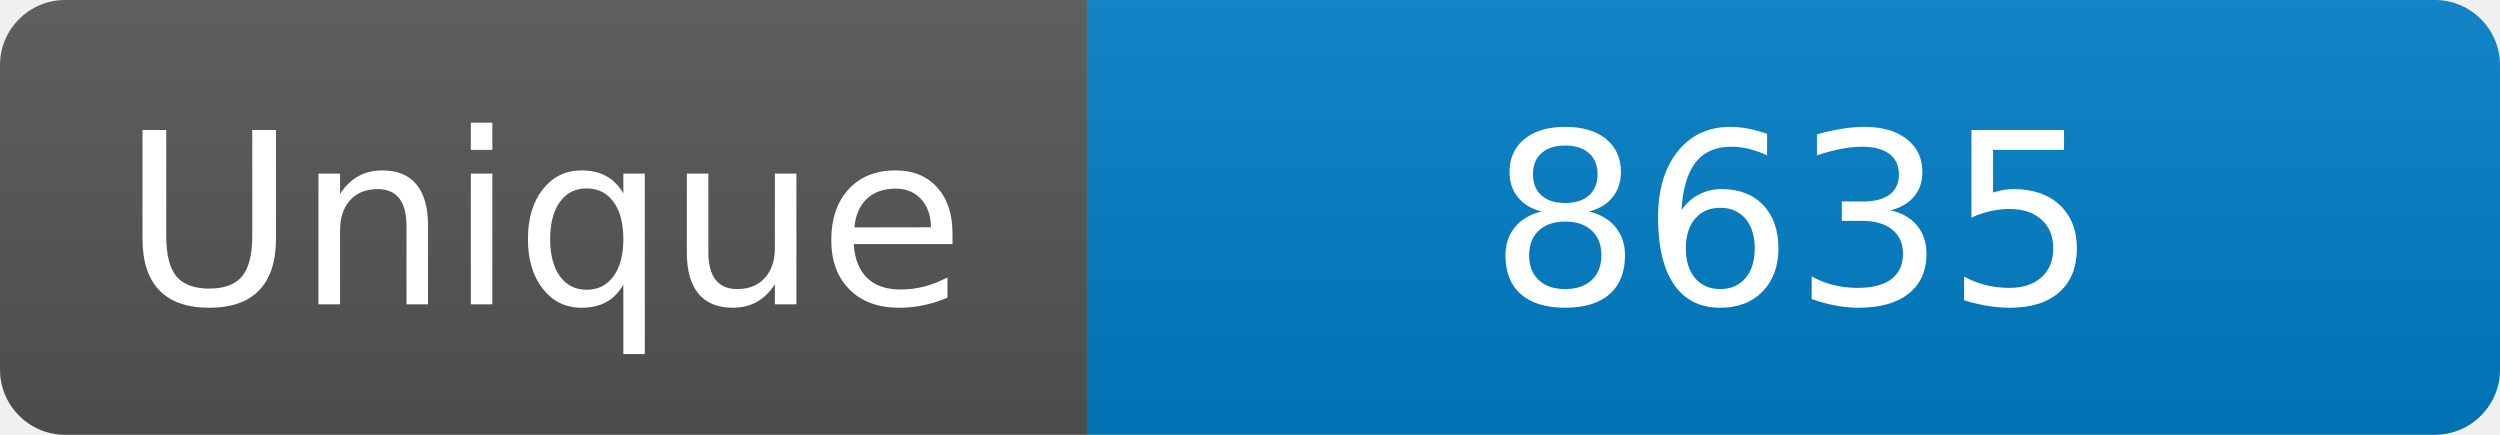
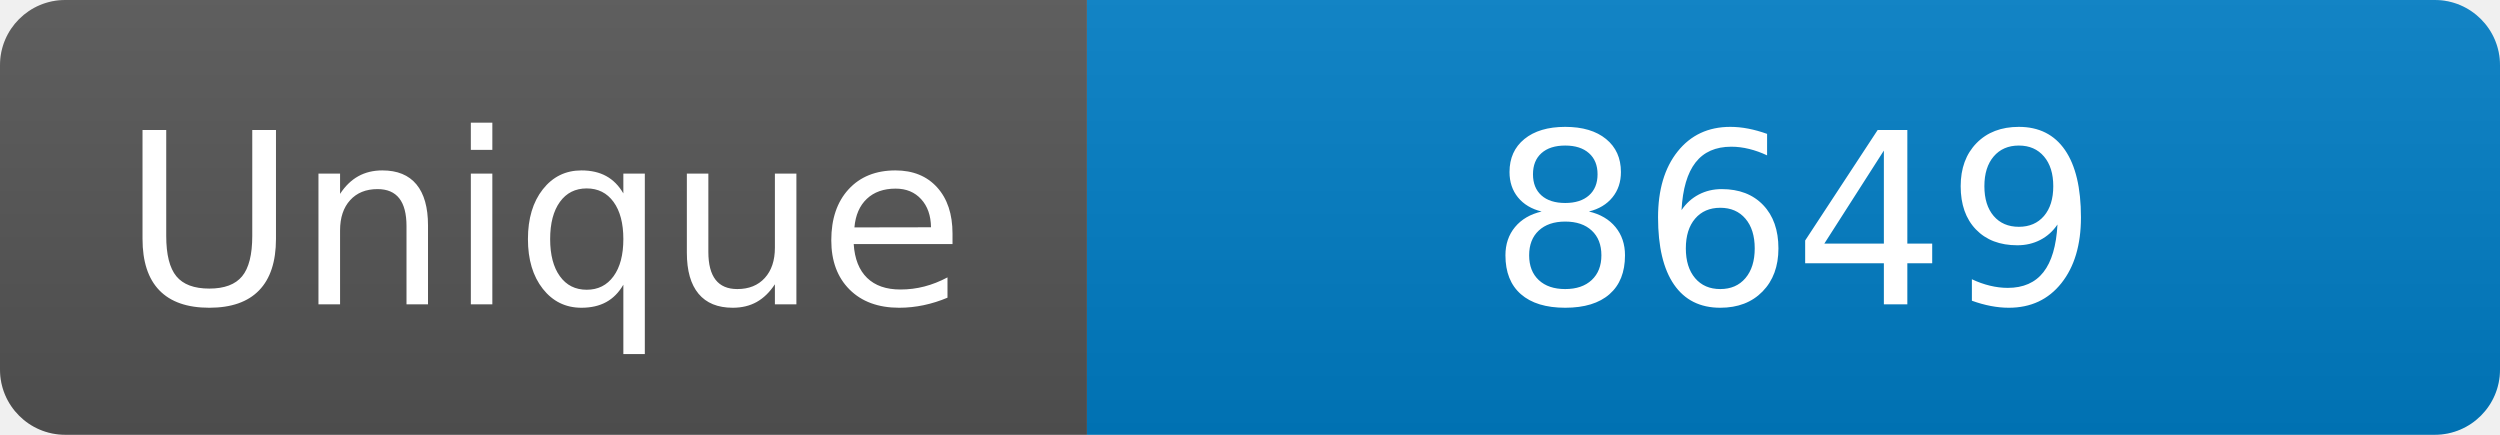
<svg xmlns="http://www.w3.org/2000/svg" width="115" height="20" role="img" aria-label="Maintained?: yes">
  <linearGradient id="s" x2="0" y2="100%">
    <stop offset="0" stop-color="#bbb" stop-opacity=".1" />
    <stop offset="1" stop-opacity=".1" />
  </linearGradient>
  <clipPath id="r">
    <rect width="115" height="20" rx="3" fill="#fff" />
  </clipPath>
  <g clip-path="url(#r)">
    <rect width="50" height="20" fill="#555" />
    <rect x="50" width="160" height="20" fill="#007ec6" />
    <rect width="115" height="20" fill="url(#s)" />
  </g>
  <g fill="#fff" text-anchor="middle" font-family="Verdana,Geneva,DejaVu Sans,sans-serif" font-size="110">
    <text x="250" y="140" transform="scale(.1)" fill="#fff">Unique</text>
-     <text x="825" y="140" transform="scale(.1)" fill="#fff">8635</text>
+     <text x="825" y="140" transform="scale(.1)" fill="#fff">8649</text>
  </g>
</svg>
